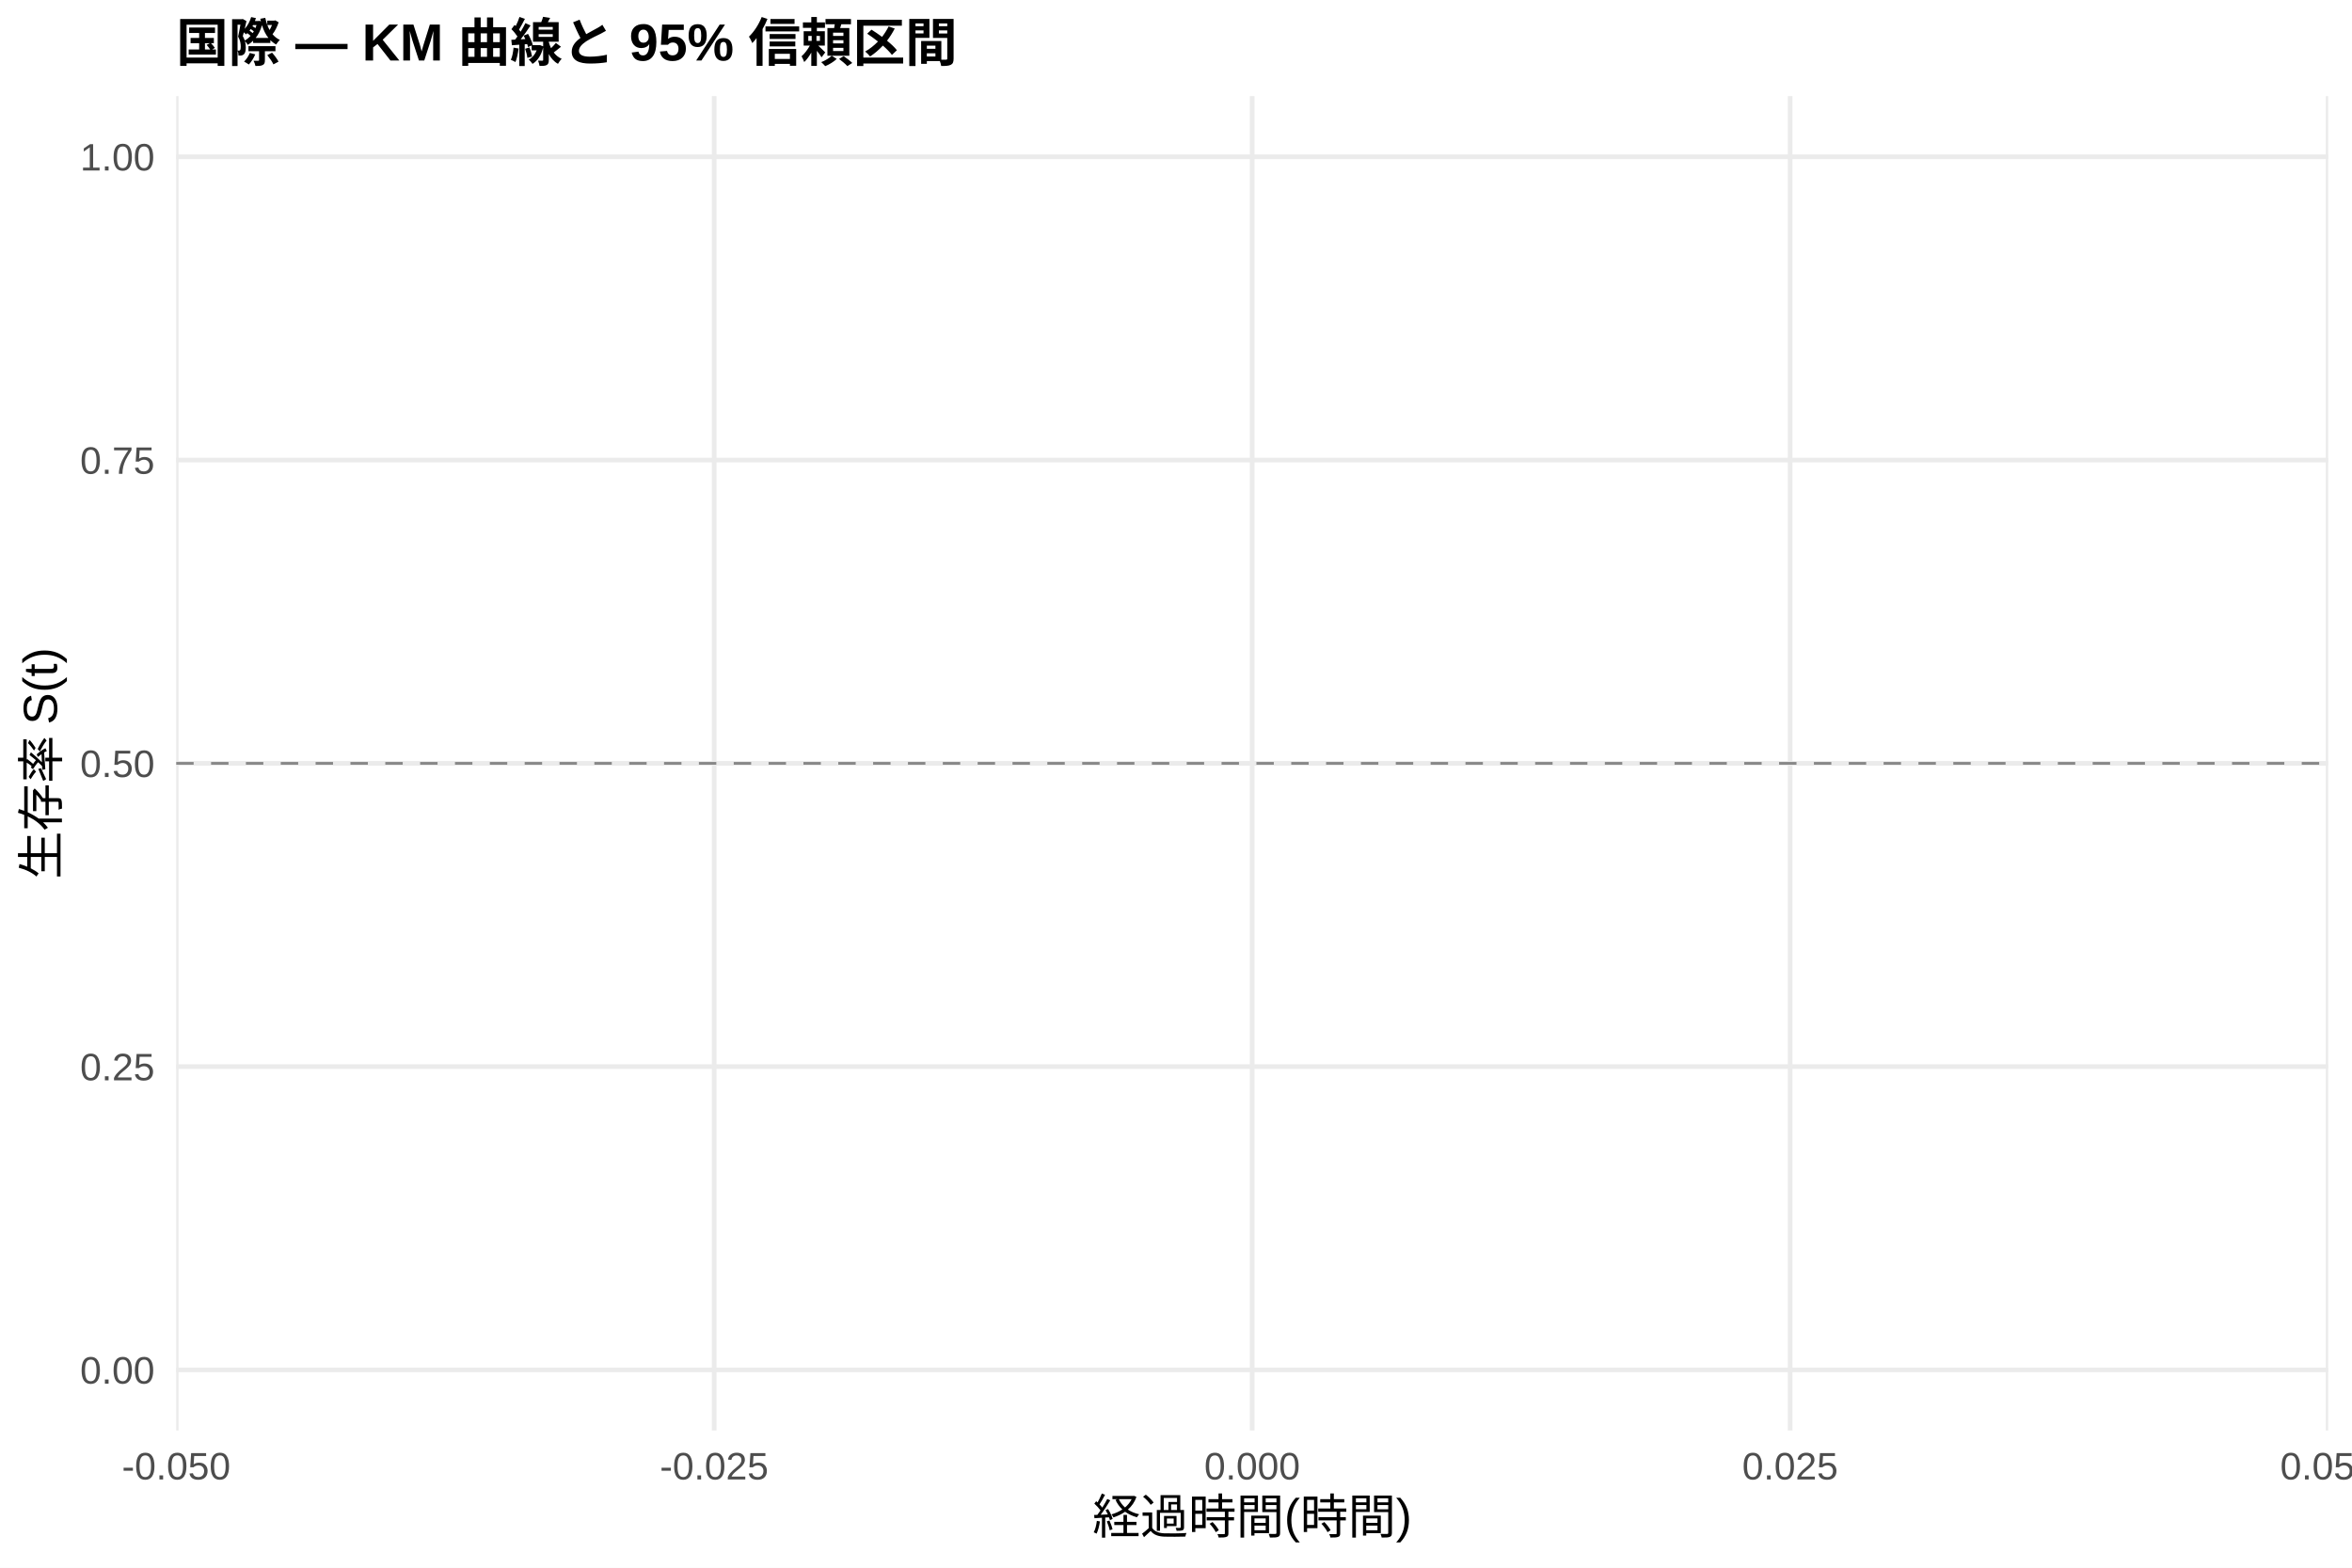
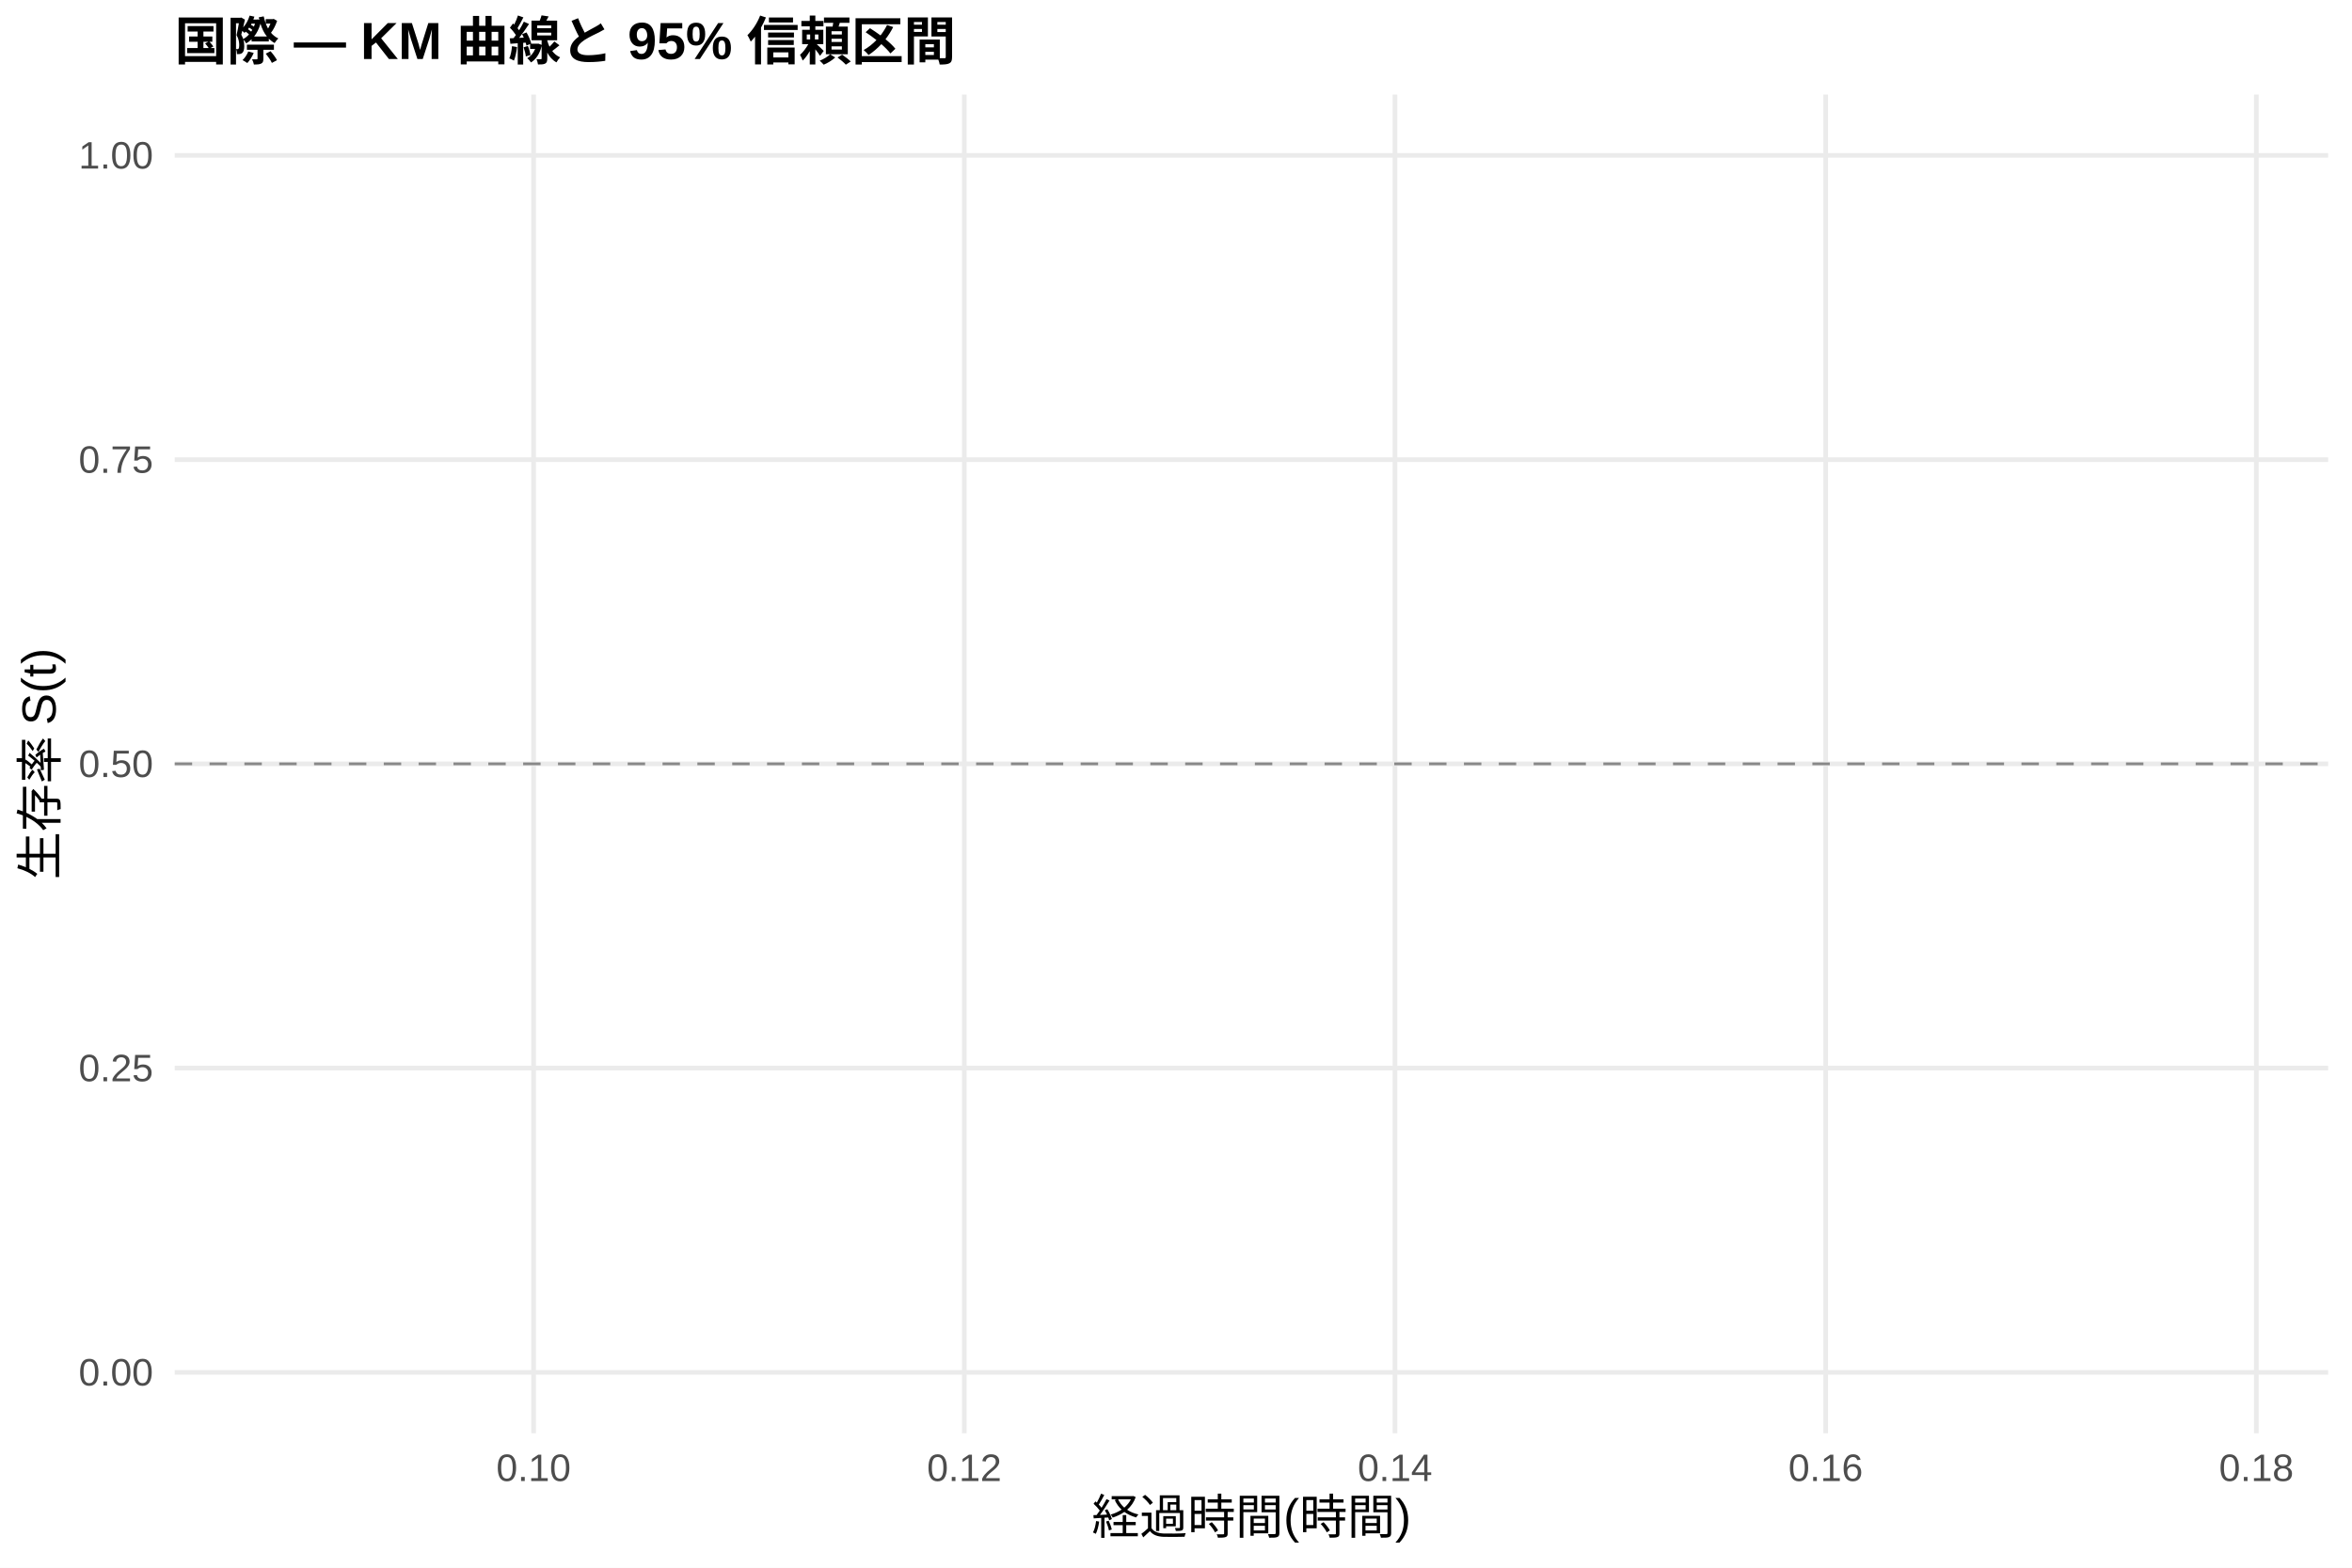
<svg xmlns="http://www.w3.org/2000/svg" width="540.00pt" height="360.00pt" viewBox="0 0 540.00 360.00">
  <g class="svglite">
    <defs>
      <style type="text/css">
    .svglite line, .svglite polyline, .svglite polygon, .svglite path, .svglite rect, .svglite circle {
      fill: none;
      stroke: #000000;
      stroke-linecap: round;
      stroke-linejoin: round;
      stroke-miterlimit: 10.00;
    }
    .svglite text {
      white-space: pre;
    }
    .svglite g.glyphgroup path {
      fill: inherit;
      stroke: none;
    }
  </style>
    </defs>
    <rect width="100%" height="100%" style="stroke: none; fill: #FFFFFF;" />
    <defs>
      <clipPath id="cpMC4wMHw1NDAuMDB8MC4wMHwzNjAuMDA=">
        <rect x="0.00" y="0.00" width="540.00" height="360.00" />
      </clipPath>
    </defs>
    <g clip-path="url(#cpMC4wMHw1NDAuMDB8MC4wMHwzNjAuMDA=)">
-       <rect x="0.00" y="0.00" width="540.00" height="360.00" style="stroke-width: 1.07; stroke: none; fill: #FFFFFF;" />
+       <rect x="0" y="0.00" width="540.00" height="360.00" style="stroke-width: 1.07; stroke: none; fill: #FFFFFF;" />
    </g>
    <defs>
-       <clipPath id="cpNDAuNDZ8NTM0LjUyfDIyLjA4fDMyOC41MA==">
-         <rect x="40.46" y="22.08" width="494.07" height="306.43" />
+       <clipPath id="cpNDAuMTF8NTM0LjUyfDIxLjcxfDMyOS4xMg==">
+         <rect x="40.11" y="21.71" width="494.41" height="307.41" />
      </clipPath>
    </defs>
-     <g clip-path="url(#cpNDAuNDZ8NTM0LjUyfDIyLjA4fDMyOC41MA==)">
-       <polyline points="40.46,314.58 534.52,314.58 " style="stroke-width: 1.07; stroke: #EBEBEB; stroke-linecap: butt;" />
-       <polyline points="40.46,244.93 534.52,244.93 " style="stroke-width: 1.07; stroke: #EBEBEB; stroke-linecap: butt;" />
-       <polyline points="40.46,175.29 534.52,175.29 " style="stroke-width: 1.07; stroke: #EBEBEB; stroke-linecap: butt;" />
-       <polyline points="40.46,105.65 534.52,105.65 " style="stroke-width: 1.07; stroke: #EBEBEB; stroke-linecap: butt;" />
-       <polyline points="40.46,36.00 534.52,36.00 " style="stroke-width: 1.07; stroke: #EBEBEB; stroke-linecap: butt;" />
-       <polyline points="40.46,328.50 40.46,22.08 " style="stroke-width: 1.07; stroke: #EBEBEB; stroke-linecap: butt;" />
-       <polyline points="163.97,328.50 163.97,22.08 " style="stroke-width: 1.07; stroke: #EBEBEB; stroke-linecap: butt;" />
-       <polyline points="287.49,328.50 287.49,22.08 " style="stroke-width: 1.07; stroke: #EBEBEB; stroke-linecap: butt;" />
-       <polyline points="411.00,328.50 411.00,22.08 " style="stroke-width: 1.07; stroke: #EBEBEB; stroke-linecap: butt;" />
-       <polyline points="534.52,328.50 534.52,22.08 " style="stroke-width: 1.07; stroke: #EBEBEB; stroke-linecap: butt;" />
-       <polygon points="287.49,36.00 287.49,36.00 " style="stroke-width: 0.00; stroke: none; stroke-linecap: butt; fill: #2563EB; fill-opacity: 0.15;" />
-       <line x1="40.46" y1="175.29" x2="534.52" y2="175.29" style="stroke-width: 0.64; stroke: #888888; stroke-dasharray: 4.00,4.00; stroke-linecap: butt;" />
+     <g clip-path="url(#cpNDAuMTF8NTM0LjUyfDIxLjcxfDMyOS4xMg==)">
+       <polyline points="40.11,315.14 534.52,315.14 " style="stroke-width: 1.07; stroke: #EBEBEB; stroke-linecap: butt;" />
+       <polyline points="40.11,245.28 534.52,245.28 " style="stroke-width: 1.07; stroke: #EBEBEB; stroke-linecap: butt;" />
+       <polyline points="40.11,175.41 534.52,175.41 " style="stroke-width: 1.07; stroke: #EBEBEB; stroke-linecap: butt;" />
+       <polyline points="40.11,105.55 534.52,105.55 " style="stroke-width: 1.07; stroke: #EBEBEB; stroke-linecap: butt;" />
+       <polyline points="40.11,35.68 534.52,35.68 " style="stroke-width: 1.07; stroke: #EBEBEB; stroke-linecap: butt;" />
+       <polyline points="122.51,329.12 122.51,21.71 " style="stroke-width: 1.07; stroke: #EBEBEB; stroke-linecap: butt;" />
+       <polyline points="221.39,329.12 221.39,21.71 " style="stroke-width: 1.07; stroke: #EBEBEB; stroke-linecap: butt;" />
+       <polyline points="320.28,329.12 320.28,21.71 " style="stroke-width: 1.07; stroke: #EBEBEB; stroke-linecap: butt;" />
+       <polyline points="419.16,329.12 419.16,21.71 " style="stroke-width: 1.07; stroke: #EBEBEB; stroke-linecap: butt;" />
+       <polyline points="518.04,329.12 518.04,21.71 " style="stroke-width: 1.07; stroke: #EBEBEB; stroke-linecap: butt;" />
+       <polygon points="287.32,35.68 287.32,35.68 " style="stroke-width: 0.00; stroke: none; stroke-linecap: butt; fill: #2563EB; fill-opacity: 0.15;" />
+       <line x1="40.11" y1="175.41" x2="534.52" y2="175.41" style="stroke-width: 0.64; stroke: #888888; stroke-dasharray: 4.00,4.00; stroke-linecap: butt;" />
    </g>
    <g clip-path="url(#cpMC4wMHw1NDAuMDB8MC4wMHwzNjAuMDA=)">
-       <text x="35.52" y="317.73" text-anchor="end" style="font-size: 8.80px;fill: #4D4D4D; font-family: &quot;Arial&quot;;" textLength="17.11px" lengthAdjust="spacingAndGlyphs">0.00</text>
-       <text x="35.52" y="248.08" text-anchor="end" style="font-size: 8.80px;fill: #4D4D4D; font-family: &quot;Arial&quot;;" textLength="17.11px" lengthAdjust="spacingAndGlyphs">0.25</text>
-       <text x="35.52" y="178.44" text-anchor="end" style="font-size: 8.80px;fill: #4D4D4D; font-family: &quot;Arial&quot;;" textLength="17.11px" lengthAdjust="spacingAndGlyphs">0.50</text>
-       <text x="35.52" y="108.80" text-anchor="end" style="font-size: 8.80px;fill: #4D4D4D; font-family: &quot;Arial&quot;;" textLength="17.11px" lengthAdjust="spacingAndGlyphs">0.75</text>
-       <text x="35.52" y="39.15" text-anchor="end" style="font-size: 8.80px;fill: #4D4D4D; font-family: &quot;Arial&quot;;" textLength="17.11px" lengthAdjust="spacingAndGlyphs">1.00</text>
-       <text x="40.46" y="339.74" text-anchor="middle" style="font-size: 8.80px;fill: #4D4D4D; font-family: &quot;Arial&quot;;" textLength="24.92px" lengthAdjust="spacingAndGlyphs">-0.050</text>
-       <text x="163.97" y="339.74" text-anchor="middle" style="font-size: 8.80px;fill: #4D4D4D; font-family: &quot;Arial&quot;;" textLength="24.92px" lengthAdjust="spacingAndGlyphs">-0.025</text>
-       <text x="287.49" y="339.74" text-anchor="middle" style="font-size: 8.80px;fill: #4D4D4D; font-family: &quot;Arial&quot;;" textLength="22.00px" lengthAdjust="spacingAndGlyphs">0.000</text>
-       <text x="411.00" y="339.74" text-anchor="middle" style="font-size: 8.80px;fill: #4D4D4D; font-family: &quot;Arial&quot;;" textLength="22.00px" lengthAdjust="spacingAndGlyphs">0.025</text>
-       <text x="534.52" y="339.74" text-anchor="middle" style="font-size: 8.80px;fill: #4D4D4D; font-family: &quot;Arial&quot;;" textLength="22.00px" lengthAdjust="spacingAndGlyphs">0.050</text>
-       <text x="287.49" y="352.20" text-anchor="middle" style="font-size: 11.00px; font-family: &quot;Arial&quot;;" textLength="73.31px" lengthAdjust="spacingAndGlyphs">経過時間(時間)</text>
-       <text transform="translate(13.36,175.29) rotate(-90)" text-anchor="middle" style="font-size: 11.00px; font-family: &quot;Arial&quot;;" textLength="53.78px" lengthAdjust="spacingAndGlyphs">生存率 S(t)</text>
-       <text x="40.46" y="14.08" style="font-size: 12.00px; font-weight: bold; font-family: &quot;Arial&quot;;" textLength="175.84px" lengthAdjust="spacingAndGlyphs">国際 — KM 曲線と 95% 信頼区間</text>
+       <text x="35.18" y="318.17" text-anchor="end" style="font-size: 8.80px;fill: #4D4D4D; font-family: &quot;Liberation Sans&quot;;" textLength="17.11px" lengthAdjust="spacingAndGlyphs">0.00</text>
+       <text x="35.18" y="248.30" text-anchor="end" style="font-size: 8.80px;fill: #4D4D4D; font-family: &quot;Liberation Sans&quot;;" textLength="17.11px" lengthAdjust="spacingAndGlyphs">0.25</text>
+       <text x="35.18" y="178.44" text-anchor="end" style="font-size: 8.80px;fill: #4D4D4D; font-family: &quot;Liberation Sans&quot;;" textLength="17.11px" lengthAdjust="spacingAndGlyphs">0.50</text>
+       <text x="35.18" y="108.57" text-anchor="end" style="font-size: 8.80px;fill: #4D4D4D; font-family: &quot;Liberation Sans&quot;;" textLength="17.11px" lengthAdjust="spacingAndGlyphs">0.75</text>
+       <text x="35.18" y="38.71" text-anchor="end" style="font-size: 8.80px;fill: #4D4D4D; font-family: &quot;Liberation Sans&quot;;" textLength="17.11px" lengthAdjust="spacingAndGlyphs">1.00</text>
+       <text x="122.51" y="340.10" text-anchor="middle" style="font-size: 8.80px;fill: #4D4D4D; font-family: &quot;Liberation Sans&quot;;" textLength="17.11px" lengthAdjust="spacingAndGlyphs">0.10</text>
+       <text x="221.39" y="340.10" text-anchor="middle" style="font-size: 8.80px;fill: #4D4D4D; font-family: &quot;Liberation Sans&quot;;" textLength="17.11px" lengthAdjust="spacingAndGlyphs">0.12</text>
+       <text x="320.28" y="340.10" text-anchor="middle" style="font-size: 8.80px;fill: #4D4D4D; font-family: &quot;Liberation Sans&quot;;" textLength="17.11px" lengthAdjust="spacingAndGlyphs">0.14</text>
+       <text x="419.16" y="340.10" text-anchor="middle" style="font-size: 8.80px;fill: #4D4D4D; font-family: &quot;Liberation Sans&quot;;" textLength="17.11px" lengthAdjust="spacingAndGlyphs">0.16</text>
+       <text x="518.04" y="340.10" text-anchor="middle" style="font-size: 8.80px;fill: #4D4D4D; font-family: &quot;Liberation Sans&quot;;" textLength="17.11px" lengthAdjust="spacingAndGlyphs">0.18</text>
+       <text x="287.32" y="352.24" text-anchor="middle" style="font-size: 11.00px; font-family: &quot;Liberation Sans&quot;;" textLength="73.31px" lengthAdjust="spacingAndGlyphs">経過時間(時間)</text>
+       <text transform="translate(13.05,175.41) rotate(-90)" text-anchor="middle" style="font-size: 11.00px; font-family: &quot;Liberation Sans&quot;;" textLength="53.78px" lengthAdjust="spacingAndGlyphs">生存率 S(t)</text>
+       <text x="40.11" y="13.74" style="font-size: 12.00px; font-weight: bold; font-family: &quot;Liberation Sans&quot;;" textLength="179.33px" lengthAdjust="spacingAndGlyphs">国際 — KM 曲線と 95% 信頼区間</text>
    </g>
  </g>
</svg>
